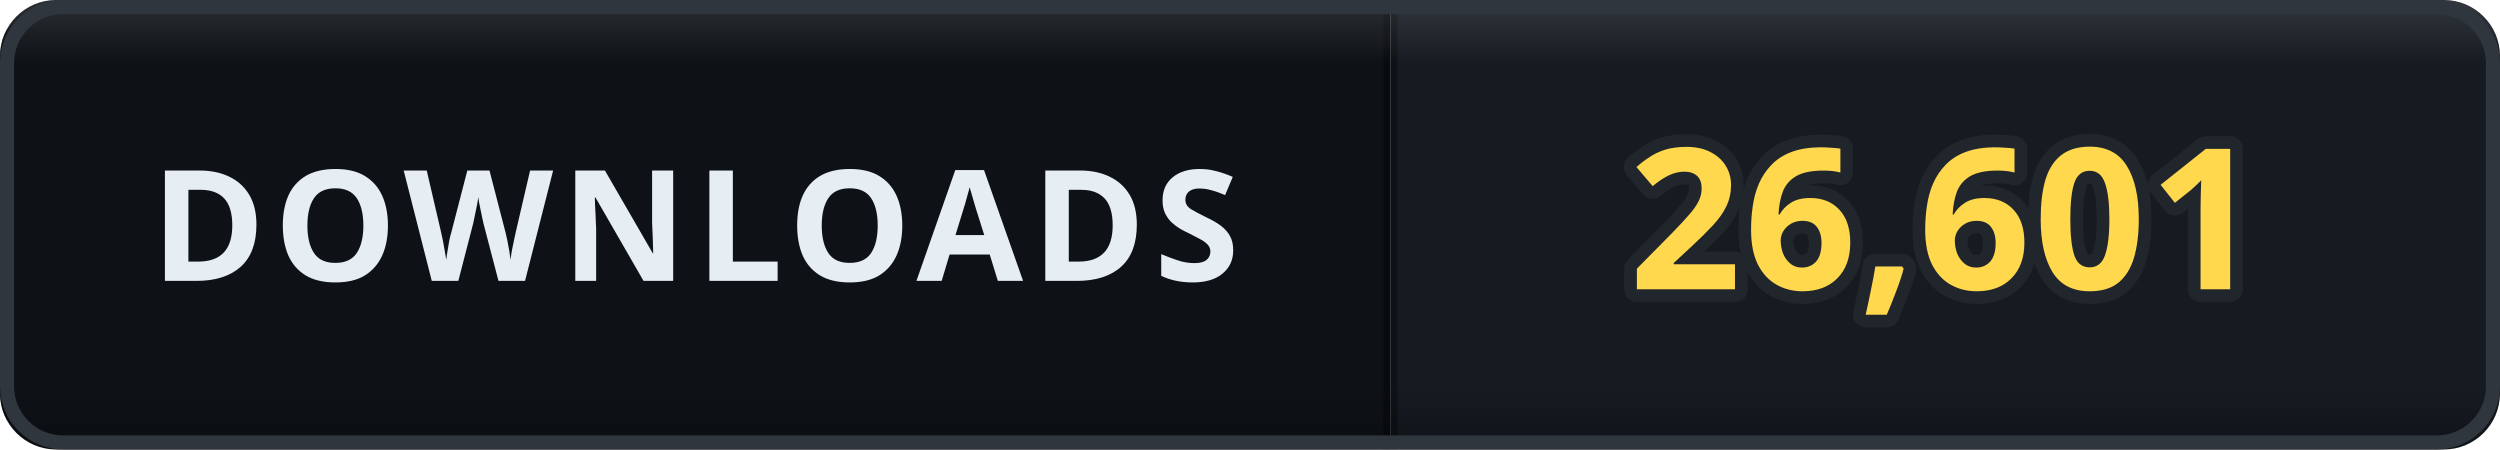
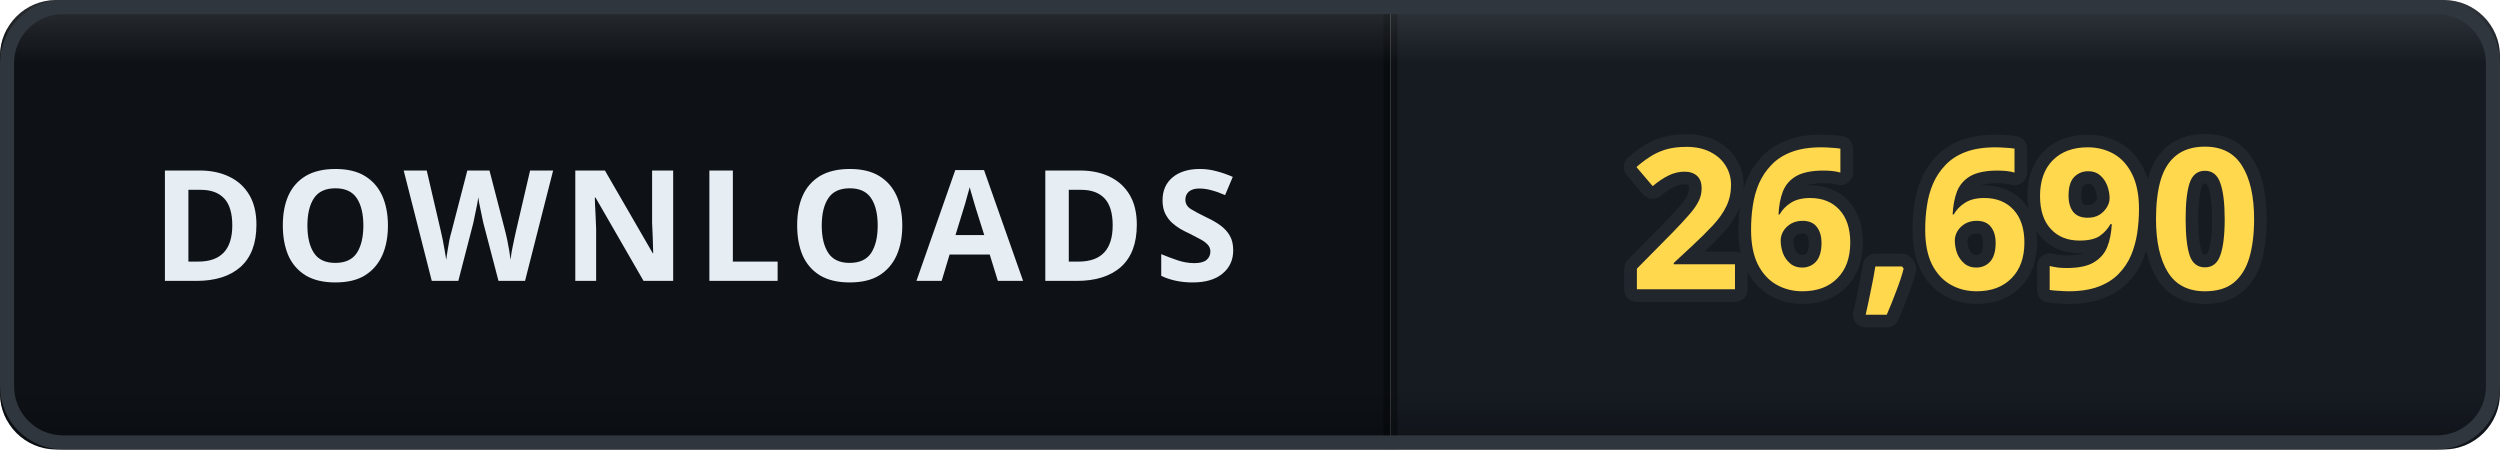
- <svg xmlns="http://www.w3.org/2000/svg" width="178" height="32" viewBox="0 0 178 32" role="img" aria-label="DOWNLOADS: 26,601">
+ <svg xmlns="http://www.w3.org/2000/svg" width="178" height="32" viewBox="0 0 178 32" role="img" aria-label="DOWNLOADS: 26,690">
  <defs>
    <clipPath id="clip">
      <rect width="178" height="32" rx="4" />
    </clipPath>
    <linearGradient id="bevel" x1="0" y1="0" x2="0" y2="1">
      <stop offset="0" stop-color="#ffffff" stop-opacity="0.12" />
      <stop offset="0.14" stop-color="#ffffff" stop-opacity="0" />
      <stop offset="0.86" stop-color="#000000" stop-opacity="0" />
      <stop offset="1" stop-color="#000000" stop-opacity="0.28" />
    </linearGradient>
  </defs>
  <g clip-path="url(#clip)">
    <rect width="0" height="32" fill="#161b22" />
    <rect x="0" width="99" height="32" fill="#0e1217" />
    <rect x="99" width="79" height="32" fill="#161b22" />
    <rect x="-0.5" width="1" height="32" fill="#000000" opacity="0.35" />
    <rect x="98.5" width="1" height="32" fill="#000000" opacity="0.35" />
    <text x="49.5" y="20" font-family="Verdana, 'Segoe UI', sans-serif" font-size="11" font-weight="700" letter-spacing="0.6" fill="#e6edf3" text-anchor="middle">DOWNLOADS</text>
-     <text x="138.5" y="20.6" font-family="Verdana, 'Segoe UI', sans-serif" font-size="14" font-weight="700" letter-spacing="0.2" fill="#ffd84d" stroke="#21262d" stroke-width="1.8" stroke-linejoin="round" paint-order="stroke" text-anchor="middle">26,601</text>
+     <text x="138.5" y="20.6" font-family="Verdana, 'Segoe UI', sans-serif" font-size="14" font-weight="700" letter-spacing="0.2" fill="#ffd84d" stroke="#21262d" stroke-width="1.8" stroke-linejoin="round" paint-order="stroke" text-anchor="middle">26,690</text>
    <rect width="178" height="32" rx="4" fill="url(#bevel)" />
  </g>
  <rect x="0.5" y="0.5" width="177" height="31" rx="4" fill="none" stroke="#30363d" />
</svg>
